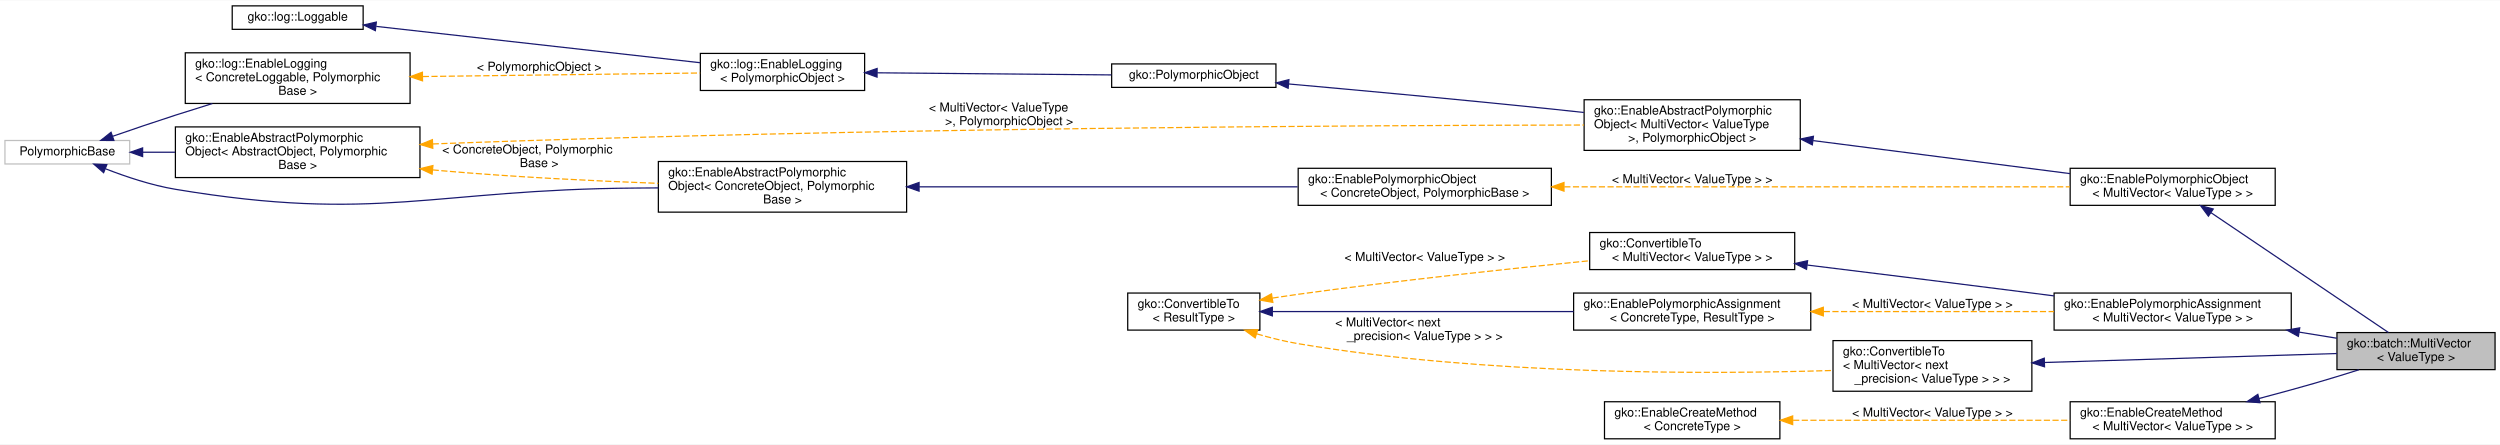
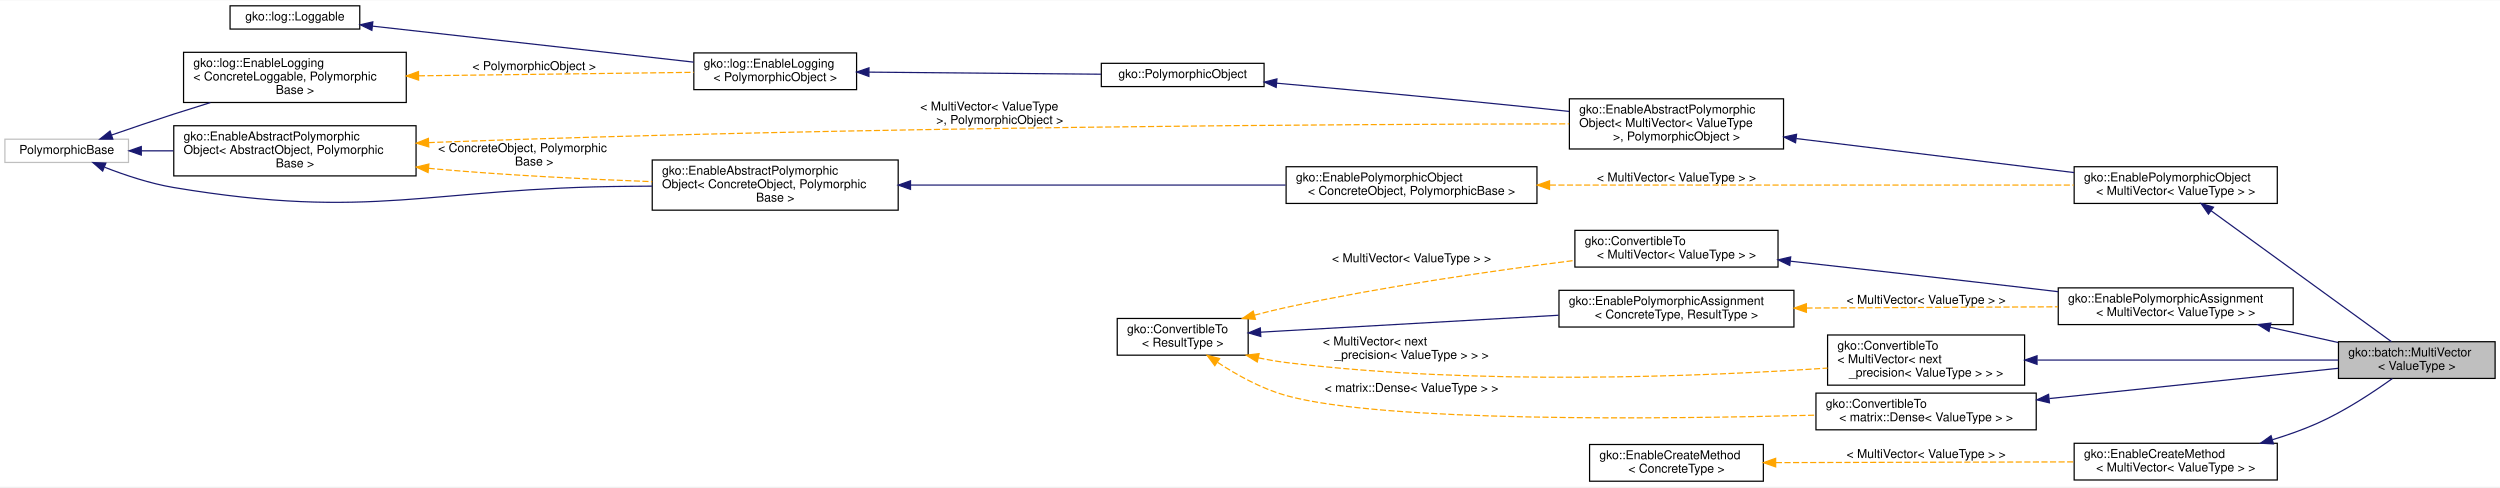
- <svg xmlns="http://www.w3.org/2000/svg" xmlns:xlink="http://www.w3.org/1999/xlink" width="2024pt" height="360pt" viewBox="0.00 0.00 2024.00 359.50">
-   <g id="graph0" class="graph" transform="scale(1 1) rotate(0) translate(4 355.5)">
-     <polygon fill="#ffffff" stroke="transparent" points="-4,4 -4,-355.5 2020,-355.5 2020,4 -4,4" />
+ <svg xmlns="http://www.w3.org/2000/svg" xmlns:xlink="http://www.w3.org/1999/xlink" width="2043pt" height="398pt" viewBox="0.00 0.00 2043.00 397.50">
+   <g id="graph0" class="graph" transform="scale(1 1) rotate(0) translate(4 393.5)">
+     <polygon fill="#ffffff" stroke="transparent" points="-4,4 -4,-393.5 2039,-393.5 2039,4 -4,4" />
    <g id="node1" class="node">
      <g id="a_node1">
        <a xlink:title="MultiVector stores multiple vectors in a batched fashion and is useful for batched operations.">
-           <polygon fill="#bfbfbf" stroke="#000000" points="1888,-56.5 1888,-86.5 2016,-86.5 2016,-56.5 1888,-56.5" />
-           <text text-anchor="start" x="1896" y="-74.5" font-family="Helvetica,sans-Serif" font-size="10.00" fill="#000000">gko::batch::MultiVector</text>
-           <text text-anchor="middle" x="1952" y="-63.5" font-family="Helvetica,sans-Serif" font-size="10.00" fill="#000000">&lt; ValueType &gt;</text>
+           <polygon fill="#bfbfbf" stroke="#000000" points="1907,-84.5 1907,-114.5 2035,-114.5 2035,-84.5 1907,-84.5" />
+           <text text-anchor="start" x="1915" y="-102.5" font-family="Helvetica,sans-Serif" font-size="10.00" fill="#000000">gko::batch::MultiVector</text>
+           <text text-anchor="middle" x="1971" y="-91.5" font-family="Helvetica,sans-Serif" font-size="10.00" fill="#000000">&lt; ValueType &gt;</text>
        </a>
      </g>
    </g>
    <g id="node2" class="node">
      <g id="a_node2">
        <a xlink:href="classgko_1_1EnablePolymorphicObject.html" target="_top" xlink:title=" ">
-           <polygon fill="#ffffff" stroke="#000000" points="1672,-189.5 1672,-219.5 1838,-219.5 1838,-189.5 1672,-189.5" />
-           <text text-anchor="start" x="1680" y="-207.5" font-family="Helvetica,sans-Serif" font-size="10.00" fill="#000000">gko::EnablePolymorphicObject</text>
-           <text text-anchor="middle" x="1755" y="-196.5" font-family="Helvetica,sans-Serif" font-size="10.00" fill="#000000">&lt; MultiVector&lt; ValueType &gt; &gt;</text>
+           <polygon fill="#ffffff" stroke="#000000" points="1691,-227.5 1691,-257.5 1857,-257.5 1857,-227.5 1691,-227.5" />
+           <text text-anchor="start" x="1699" y="-245.5" font-family="Helvetica,sans-Serif" font-size="10.00" fill="#000000">gko::EnablePolymorphicObject</text>
+           <text text-anchor="middle" x="1774" y="-234.5" font-family="Helvetica,sans-Serif" font-size="10.00" fill="#000000">&lt; MultiVector&lt; ValueType &gt; &gt;</text>
        </a>
      </g>
    </g>
    <g id="edge1" class="edge">
-       <path fill="none" stroke="#191970" d="M1785.903,-183.637C1825.843,-156.672 1894.428,-110.369 1929.665,-86.579" />
-       <polygon fill="#191970" stroke="#191970" points="1783.928,-180.747 1777.598,-189.243 1787.845,-186.548 1783.928,-180.747" />
+       <path fill="none" stroke="#191970" d="M1803.032,-221.426C1843.27,-192.218 1915.01,-140.142 1950.272,-114.546" />
+       <polygon fill="#191970" stroke="#191970" points="1800.747,-218.76 1794.71,-227.467 1804.859,-224.425 1800.747,-218.76" />
    </g>
    <g id="node3" class="node">
      <g id="a_node3">
        <a xlink:href="classgko_1_1EnableAbstractPolymorphicObject.html" target="_top" xlink:title=" ">
-           <polygon fill="#ffffff" stroke="#000000" points="1278.5,-234 1278.5,-275 1453.5,-275 1453.5,-234 1278.5,-234" />
-           <text text-anchor="start" x="1286.5" y="-263" font-family="Helvetica,sans-Serif" font-size="10.00" fill="#000000">gko::EnableAbstractPolymorphic</text>
-           <text text-anchor="start" x="1286.5" y="-252" font-family="Helvetica,sans-Serif" font-size="10.00" fill="#000000">Object&lt; MultiVector&lt; ValueType</text>
-           <text text-anchor="middle" x="1366" y="-241" font-family="Helvetica,sans-Serif" font-size="10.00" fill="#000000"> &gt;, PolymorphicObject &gt;</text>
+           <polygon fill="#ffffff" stroke="#000000" points="1278.5,-272 1278.5,-313 1453.5,-313 1453.5,-272 1278.5,-272" />
+           <text text-anchor="start" x="1286.5" y="-301" font-family="Helvetica,sans-Serif" font-size="10.00" fill="#000000">gko::EnableAbstractPolymorphic</text>
+           <text text-anchor="start" x="1286.5" y="-290" font-family="Helvetica,sans-Serif" font-size="10.00" fill="#000000">Object&lt; MultiVector&lt; ValueType</text>
+           <text text-anchor="middle" x="1366" y="-279" font-family="Helvetica,sans-Serif" font-size="10.00" fill="#000000"> &gt;, PolymorphicObject &gt;</text>
        </a>
      </g>
    </g>
    <g id="edge2" class="edge">
-       <path fill="none" stroke="#191970" d="M1463.909,-241.915C1528.038,-233.672 1610.943,-223.016 1671.864,-215.186" />
-       <polygon fill="#191970" stroke="#191970" points="1463.256,-238.47 1453.784,-243.217 1464.149,-245.413 1463.256,-238.47" />
+       <path fill="none" stroke="#191970" d="M1463.919,-280.519C1521.098,-273.52 1594.637,-264.515 1660,-256.5 1669.995,-255.274 1680.483,-253.987 1690.88,-252.711" />
+       <polygon fill="#191970" stroke="#191970" points="1463.303,-277.068 1453.802,-281.757 1464.153,-284.016 1463.303,-277.068" />
    </g>
    <g id="node4" class="node">
      <g id="a_node4">
        <a xlink:href="classgko_1_1PolymorphicObject.html" target="_top" xlink:title="A PolymorphicObject is the abstract base for all &quot;heavy&quot; objects in Ginkgo that behave polymorphicall...">
-           <polygon fill="#ffffff" stroke="#000000" points="896,-285 896,-304 1029,-304 1029,-285 896,-285" />
-           <text text-anchor="middle" x="962.5" y="-292" font-family="Helvetica,sans-Serif" font-size="10.00" fill="#000000">gko::PolymorphicObject</text>
+           <polygon fill="#ffffff" stroke="#000000" points="896,-323 896,-342 1029,-342 1029,-323 896,-323" />
+           <text text-anchor="middle" x="962.5" y="-330" font-family="Helvetica,sans-Serif" font-size="10.00" fill="#000000">gko::PolymorphicObject</text>
        </a>
      </g>
    </g>
    <g id="edge3" class="edge">
-       <path fill="none" stroke="#191970" d="M1039.476,-287.754C1097.835,-282.535 1180.004,-274.962 1252,-267.5 1260.52,-266.617 1269.394,-265.664 1278.263,-264.689" />
-       <polygon fill="#191970" stroke="#191970" points="1038.879,-284.294 1029.229,-288.668 1039.501,-291.266 1038.879,-284.294" />
+       <path fill="none" stroke="#191970" d="M1039.476,-325.754C1097.835,-320.535 1180.004,-312.962 1252,-305.5 1260.52,-304.617 1269.394,-303.664 1278.263,-302.689" />
+       <polygon fill="#191970" stroke="#191970" points="1038.879,-322.294 1029.229,-326.668 1039.501,-329.266 1038.879,-322.294" />
    </g>
    <g id="node5" class="node">
      <g id="a_node5">
        <a xlink:href="classgko_1_1log_1_1EnableLogging.html" target="_top" xlink:title=" ">
-           <polygon fill="#ffffff" stroke="#000000" points="563,-282.5 563,-312.5 696,-312.5 696,-282.5 563,-282.5" />
-           <text text-anchor="start" x="571" y="-300.5" font-family="Helvetica,sans-Serif" font-size="10.00" fill="#000000">gko::log::EnableLogging</text>
-           <text text-anchor="middle" x="629.5" y="-289.5" font-family="Helvetica,sans-Serif" font-size="10.00" fill="#000000">&lt; PolymorphicObject &gt;</text>
+           <polygon fill="#ffffff" stroke="#000000" points="563,-320.5 563,-350.5 696,-350.5 696,-320.5 563,-320.5" />
+           <text text-anchor="start" x="571" y="-338.5" font-family="Helvetica,sans-Serif" font-size="10.00" fill="#000000">gko::log::EnableLogging</text>
+           <text text-anchor="middle" x="629.5" y="-327.5" font-family="Helvetica,sans-Serif" font-size="10.00" fill="#000000">&lt; PolymorphicObject &gt;</text>
        </a>
      </g>
    </g>
    <g id="edge4" class="edge">
-       <path fill="none" stroke="#191970" d="M706.178,-296.809C763.464,-296.293 840.997,-295.595 895.744,-295.101" />
-       <polygon fill="#191970" stroke="#191970" points="706.055,-293.31 696.087,-296.9 706.118,-300.31 706.055,-293.31" />
+       <path fill="none" stroke="#191970" d="M706.178,-334.809C763.464,-334.293 840.997,-333.595 895.744,-333.101" />
+       <polygon fill="#191970" stroke="#191970" points="706.055,-331.31 696.087,-334.9 706.118,-338.31 706.055,-331.31" />
    </g>
    <g id="node6" class="node">
      <g id="a_node6">
        <a xlink:href="classgko_1_1log_1_1Loggable.html" target="_top" xlink:title="Loggable class is an interface which should be implemented by classes wanting to support logging.">
-           <polygon fill="#ffffff" stroke="#000000" points="184,-332 184,-351 290,-351 290,-332 184,-332" />
-           <text text-anchor="middle" x="237" y="-339" font-family="Helvetica,sans-Serif" font-size="10.00" fill="#000000">gko::log::Loggable</text>
+           <polygon fill="#ffffff" stroke="#000000" points="184,-370 184,-389 290,-389 290,-370 184,-370" />
+           <text text-anchor="middle" x="237" y="-377" font-family="Helvetica,sans-Serif" font-size="10.00" fill="#000000">gko::log::Loggable</text>
        </a>
      </g>
    </g>
    <g id="edge5" class="edge">
-       <path fill="none" stroke="#191970" d="M300.637,-334.366C372.683,-326.29 489.537,-313.19 562.817,-304.975" />
-       <polygon fill="#191970" stroke="#191970" points="299.891,-330.928 290.343,-335.52 300.671,-337.884 299.891,-330.928" />
+       <path fill="none" stroke="#191970" d="M300.637,-372.366C372.683,-364.29 489.537,-351.19 562.817,-342.975" />
+       <polygon fill="#191970" stroke="#191970" points="299.891,-368.928 290.343,-373.52 300.671,-375.884 299.891,-368.928" />
    </g>
    <g id="node7" class="node">
      <g id="a_node7">
        <a xlink:href="classgko_1_1log_1_1EnableLogging.html" target="_top" xlink:title="EnableLogging is a mixin which should be inherited by any class which wants to enable logging.">
-           <polygon fill="#ffffff" stroke="#000000" points="146,-272 146,-313 328,-313 328,-272 146,-272" />
-           <text text-anchor="start" x="154" y="-301" font-family="Helvetica,sans-Serif" font-size="10.00" fill="#000000">gko::log::EnableLogging</text>
-           <text text-anchor="start" x="154" y="-290" font-family="Helvetica,sans-Serif" font-size="10.00" fill="#000000">&lt; ConcreteLoggable, Polymorphic</text>
-           <text text-anchor="middle" x="237" y="-279" font-family="Helvetica,sans-Serif" font-size="10.00" fill="#000000">Base &gt;</text>
+           <polygon fill="#ffffff" stroke="#000000" points="146,-310 146,-351 328,-351 328,-310 146,-310" />
+           <text text-anchor="start" x="154" y="-339" font-family="Helvetica,sans-Serif" font-size="10.00" fill="#000000">gko::log::EnableLogging</text>
+           <text text-anchor="start" x="154" y="-328" font-family="Helvetica,sans-Serif" font-size="10.00" fill="#000000">&lt; ConcreteLoggable, Polymorphic</text>
+           <text text-anchor="middle" x="237" y="-317" font-family="Helvetica,sans-Serif" font-size="10.00" fill="#000000">Base &gt;</text>
        </a>
      </g>
    </g>
    <g id="edge6" class="edge">
-       <path fill="none" stroke="#ffa500" stroke-dasharray="5,2" d="M338.299,-293.79C408.978,-294.691 501.306,-295.867 562.862,-296.651" />
-       <polygon fill="#ffa500" stroke="#ffa500" points="338.078,-290.287 328.034,-293.66 337.988,-297.287 338.078,-290.287" />
-       <text text-anchor="middle" x="432.5" y="-298.5" font-family="Helvetica,sans-Serif" font-size="10.00" fill="#000000"> &lt; PolymorphicObject &gt;</text>
+       <path fill="none" stroke="#ffa500" stroke-dasharray="5,2" d="M338.299,-331.79C408.978,-332.691 501.306,-333.867 562.862,-334.651" />
+       <polygon fill="#ffa500" stroke="#ffa500" points="338.078,-328.287 328.034,-331.66 337.988,-335.287 338.078,-328.287" />
+       <text text-anchor="middle" x="432.5" y="-336.5" font-family="Helvetica,sans-Serif" font-size="10.00" fill="#000000"> &lt; PolymorphicObject &gt;</text>
    </g>
    <g id="node8" class="node">
      <g id="a_node8">
        <a xlink:title=" ">
-           <polygon fill="#ffffff" stroke="#bfbfbf" points="0,-223 0,-242 101,-242 101,-223 0,-223" />
-           <text text-anchor="middle" x="50.5" y="-230" font-family="Helvetica,sans-Serif" font-size="10.00" fill="#000000">PolymorphicBase</text>
+           <polygon fill="#ffffff" stroke="#bfbfbf" points="0,-261 0,-280 101,-280 101,-261 0,-261" />
+           <text text-anchor="middle" x="50.5" y="-268" font-family="Helvetica,sans-Serif" font-size="10.00" fill="#000000">PolymorphicBase</text>
        </a>
      </g>
    </g>
    <g id="edge7" class="edge">
-       <path fill="none" stroke="#191970" d="M87.398,-245.481C102.972,-250.874 121.327,-257.117 138,-262.5 147.656,-265.617 157.873,-268.82 167.931,-271.918" />
-       <polygon fill="#191970" stroke="#191970" points="88.206,-242.056 77.611,-242.077 85.907,-248.668 88.206,-242.056" />
+       <path fill="none" stroke="#191970" d="M87.398,-283.481C102.972,-288.874 121.327,-295.117 138,-300.5 147.656,-303.617 157.873,-306.82 167.931,-309.918" />
+       <polygon fill="#191970" stroke="#191970" points="88.206,-280.056 77.611,-280.077 85.907,-286.668 88.206,-280.056" />
    </g>
    <g id="node9" class="node">
      <g id="a_node9">
        <a xlink:href="classgko_1_1EnableAbstractPolymorphicObject.html" target="_top" xlink:title="This mixin inherits from (a subclass of) PolymorphicObject and provides a base implementation of a ne...">
-           <polygon fill="#ffffff" stroke="#000000" points="138,-212 138,-253 336,-253 336,-212 138,-212" />
-           <text text-anchor="start" x="146" y="-241" font-family="Helvetica,sans-Serif" font-size="10.00" fill="#000000">gko::EnableAbstractPolymorphic</text>
-           <text text-anchor="start" x="146" y="-230" font-family="Helvetica,sans-Serif" font-size="10.00" fill="#000000">Object&lt; AbstractObject, Polymorphic</text>
-           <text text-anchor="middle" x="237" y="-219" font-family="Helvetica,sans-Serif" font-size="10.00" fill="#000000">Base &gt;</text>
+           <polygon fill="#ffffff" stroke="#000000" points="138,-250 138,-291 336,-291 336,-250 138,-250" />
+           <text text-anchor="start" x="146" y="-279" font-family="Helvetica,sans-Serif" font-size="10.00" fill="#000000">gko::EnableAbstractPolymorphic</text>
+           <text text-anchor="start" x="146" y="-268" font-family="Helvetica,sans-Serif" font-size="10.00" fill="#000000">Object&lt; AbstractObject, Polymorphic</text>
+           <text text-anchor="middle" x="237" y="-257" font-family="Helvetica,sans-Serif" font-size="10.00" fill="#000000">Base &gt;</text>
        </a>
      </g>
    </g>
    <g id="edge9" class="edge">
-       <path fill="none" stroke="#191970" d="M111.525,-232.5C119.956,-232.5 128.787,-232.5 137.692,-232.5" />
-       <polygon fill="#191970" stroke="#191970" points="111.462,-229 101.462,-232.5 111.462,-236 111.462,-229" />
+       <path fill="none" stroke="#191970" d="M111.525,-270.5C119.956,-270.5 128.787,-270.5 137.692,-270.5" />
+       <polygon fill="#191970" stroke="#191970" points="111.462,-267 101.462,-270.5 111.462,-274 111.462,-267" />
    </g>
    <g id="node11" class="node">
      <g id="a_node11">
        <a xlink:href="classgko_1_1EnableAbstractPolymorphicObject.html" target="_top" xlink:title=" ">
-           <polygon fill="#ffffff" stroke="#000000" points="529,-184 529,-225 730,-225 730,-184 529,-184" />
-           <text text-anchor="start" x="537" y="-213" font-family="Helvetica,sans-Serif" font-size="10.00" fill="#000000">gko::EnableAbstractPolymorphic</text>
-           <text text-anchor="start" x="537" y="-202" font-family="Helvetica,sans-Serif" font-size="10.00" fill="#000000">Object&lt; ConcreteObject, Polymorphic</text>
-           <text text-anchor="middle" x="629.5" y="-191" font-family="Helvetica,sans-Serif" font-size="10.00" fill="#000000">Base &gt;</text>
+           <polygon fill="#ffffff" stroke="#000000" points="529,-222 529,-263 730,-263 730,-222 529,-222" />
+           <text text-anchor="start" x="537" y="-251" font-family="Helvetica,sans-Serif" font-size="10.00" fill="#000000">gko::EnableAbstractPolymorphic</text>
+           <text text-anchor="start" x="537" y="-240" font-family="Helvetica,sans-Serif" font-size="10.00" fill="#000000">Object&lt; ConcreteObject, Polymorphic</text>
+           <text text-anchor="middle" x="629.5" y="-229" font-family="Helvetica,sans-Serif" font-size="10.00" fill="#000000">Base &gt;</text>
        </a>
      </g>
    </g>
    <g id="edge12" class="edge">
-       <path fill="none" stroke="#191970" d="M81.547,-219.052C97.987,-212.655 118.717,-205.714 138,-202.5 301.523,-175.246 345.226,-202.327 511,-203.5 516.863,-203.542 522.89,-203.586 528.971,-203.633" />
-       <polygon fill="#191970" stroke="#191970" points="79.887,-215.947 71.916,-222.926 82.5,-222.441 79.887,-215.947" />
+       <path fill="none" stroke="#191970" d="M81.547,-257.052C97.987,-250.655 118.717,-243.714 138,-240.5 301.523,-213.246 345.226,-240.327 511,-241.5 516.863,-241.542 522.89,-241.586 528.971,-241.633" />
+       <polygon fill="#191970" stroke="#191970" points="79.887,-253.947 71.916,-260.926 82.5,-260.441 79.887,-253.947" />
    </g>
    <g id="edge8" class="edge">
-       <path fill="none" stroke="#ffa500" stroke-dasharray="5,2" d="M346.311,-239.195C348.899,-239.303 351.464,-239.405 354,-239.5 695.745,-252.249 1102.786,-254.283 1278.316,-254.525" />
-       <polygon fill="#ffa500" stroke="#ffa500" points="346.388,-235.695 336.242,-238.747 346.077,-242.688 346.388,-235.695" />
-       <text text-anchor="start" x="748" y="-265.5" font-family="Helvetica,sans-Serif" font-size="10.00" fill="#000000"> &lt; MultiVector&lt; ValueType</text>
-       <text text-anchor="middle" x="813" y="-254.5" font-family="Helvetica,sans-Serif" font-size="10.00" fill="#000000"> &gt;, PolymorphicObject &gt;</text>
+       <path fill="none" stroke="#ffa500" stroke-dasharray="5,2" d="M346.311,-277.195C348.899,-277.303 351.464,-277.405 354,-277.5 695.745,-290.249 1102.786,-292.283 1278.316,-292.525" />
+       <polygon fill="#ffa500" stroke="#ffa500" points="346.388,-273.695 336.242,-276.747 346.077,-280.688 346.388,-273.695" />
+       <text text-anchor="start" x="748" y="-303.5" font-family="Helvetica,sans-Serif" font-size="10.00" fill="#000000"> &lt; MultiVector&lt; ValueType</text>
+       <text text-anchor="middle" x="813" y="-292.5" font-family="Helvetica,sans-Serif" font-size="10.00" fill="#000000"> &gt;, PolymorphicObject &gt;</text>
    </g>
    <g id="edge13" class="edge">
-       <path fill="none" stroke="#ffa500" stroke-dasharray="5,2" d="M346.288,-218.208C348.883,-217.959 351.456,-217.723 354,-217.5 411.837,-212.436 476.689,-209.253 528.937,-207.305" />
-       <polygon fill="#ffa500" stroke="#ffa500" points="345.797,-214.74 336.197,-219.222 346.498,-221.704 345.797,-214.74" />
-       <text text-anchor="start" x="354" y="-231.5" font-family="Helvetica,sans-Serif" font-size="10.00" fill="#000000"> &lt; ConcreteObject, Polymorphic</text>
-       <text text-anchor="middle" x="432.5" y="-220.5" font-family="Helvetica,sans-Serif" font-size="10.00" fill="#000000">Base &gt;</text>
+       <path fill="none" stroke="#ffa500" stroke-dasharray="5,2" d="M346.288,-256.208C348.883,-255.959 351.456,-255.723 354,-255.5 411.837,-250.436 476.689,-247.253 528.937,-245.305" />
+       <polygon fill="#ffa500" stroke="#ffa500" points="345.797,-252.74 336.197,-257.222 346.498,-259.704 345.797,-252.74" />
+       <text text-anchor="start" x="354" y="-269.5" font-family="Helvetica,sans-Serif" font-size="10.00" fill="#000000"> &lt; ConcreteObject, Polymorphic</text>
+       <text text-anchor="middle" x="432.5" y="-258.5" font-family="Helvetica,sans-Serif" font-size="10.00" fill="#000000">Base &gt;</text>
    </g>
    <g id="node10" class="node">
      <g id="a_node10">
        <a xlink:href="classgko_1_1EnablePolymorphicObject.html" target="_top" xlink:title="This mixin inherits from (a subclass of) PolymorphicObject and provides a base implementation of a ne...">
-           <polygon fill="#ffffff" stroke="#000000" points="1047,-189.5 1047,-219.5 1252,-219.5 1252,-189.5 1047,-189.5" />
-           <text text-anchor="start" x="1055" y="-207.5" font-family="Helvetica,sans-Serif" font-size="10.00" fill="#000000">gko::EnablePolymorphicObject</text>
-           <text text-anchor="middle" x="1149.5" y="-196.5" font-family="Helvetica,sans-Serif" font-size="10.00" fill="#000000">&lt; ConcreteObject, PolymorphicBase &gt;</text>
+           <polygon fill="#ffffff" stroke="#000000" points="1047,-227.5 1047,-257.5 1252,-257.5 1252,-227.5 1047,-227.5" />
+           <text text-anchor="start" x="1055" y="-245.5" font-family="Helvetica,sans-Serif" font-size="10.00" fill="#000000">gko::EnablePolymorphicObject</text>
+           <text text-anchor="middle" x="1149.5" y="-234.5" font-family="Helvetica,sans-Serif" font-size="10.00" fill="#000000">&lt; ConcreteObject, PolymorphicBase &gt;</text>
        </a>
      </g>
    </g>
    <g id="edge10" class="edge">
-       <path fill="none" stroke="#ffa500" stroke-dasharray="5,2" d="M1262.436,-204.5C1381.283,-204.5 1565.541,-204.5 1671.783,-204.5" />
-       <polygon fill="#ffa500" stroke="#ffa500" points="1262.215,-201 1252.215,-204.5 1262.215,-208 1262.215,-201" />
-       <text text-anchor="middle" x="1366" y="-207.5" font-family="Helvetica,sans-Serif" font-size="10.00" fill="#000000"> &lt; MultiVector&lt; ValueType &gt; &gt;</text>
+       <path fill="none" stroke="#ffa500" stroke-dasharray="5,2" d="M1262.504,-242.5C1385.848,-242.5 1580.426,-242.5 1690.629,-242.5" />
+       <polygon fill="#ffa500" stroke="#ffa500" points="1262.274,-239 1252.274,-242.5 1262.274,-246 1262.274,-239" />
+       <text text-anchor="middle" x="1366" y="-245.5" font-family="Helvetica,sans-Serif" font-size="10.00" fill="#000000"> &lt; MultiVector&lt; ValueType &gt; &gt;</text>
    </g>
    <g id="edge11" class="edge">
-       <path fill="none" stroke="#191970" d="M740.105,-204.5C830.751,-204.5 958.065,-204.5 1046.558,-204.5" />
-       <polygon fill="#191970" stroke="#191970" points="740.069,-201 730.069,-204.5 740.069,-208 740.069,-201" />
+       <path fill="none" stroke="#191970" d="M740.105,-242.5C830.751,-242.5 958.065,-242.5 1046.558,-242.5" />
+       <polygon fill="#191970" stroke="#191970" points="740.069,-239 730.069,-242.5 740.069,-246 740.069,-239" />
    </g>
    <g id="node12" class="node">
      <g id="a_node12">
        <a xlink:href="classgko_1_1EnablePolymorphicAssignment.html" target="_top" xlink:title=" ">
-           <polygon fill="#ffffff" stroke="#000000" points="1659,-88.5 1659,-118.5 1851,-118.5 1851,-88.5 1659,-88.5" />
-           <text text-anchor="start" x="1667" y="-106.5" font-family="Helvetica,sans-Serif" font-size="10.00" fill="#000000">gko::EnablePolymorphicAssignment</text>
-           <text text-anchor="middle" x="1755" y="-95.5" font-family="Helvetica,sans-Serif" font-size="10.00" fill="#000000">&lt; MultiVector&lt; ValueType &gt; &gt;</text>
+           <polygon fill="#ffffff" stroke="#000000" points="1678,-128.5 1678,-158.5 1870,-158.5 1870,-128.5 1678,-128.5" />
+           <text text-anchor="start" x="1686" y="-146.5" font-family="Helvetica,sans-Serif" font-size="10.00" fill="#000000">gko::EnablePolymorphicAssignment</text>
+           <text text-anchor="middle" x="1774" y="-135.5" font-family="Helvetica,sans-Serif" font-size="10.00" fill="#000000">&lt; MultiVector&lt; ValueType &gt; &gt;</text>
        </a>
      </g>
    </g>
    <g id="edge14" class="edge">
-       <path fill="none" stroke="#191970" d="M1857.407,-86.865C1867.795,-85.178 1878.126,-83.5 1887.936,-81.906" />
-       <polygon fill="#191970" stroke="#191970" points="1856.753,-83.426 1847.443,-88.484 1857.875,-90.335 1856.753,-83.426" />
+       <path fill="none" stroke="#191970" d="M1851.058,-126.289C1869.476,-122.175 1888.946,-117.827 1906.718,-113.857" />
+       <polygon fill="#191970" stroke="#191970" points="1850.242,-122.885 1841.245,-128.481 1851.768,-129.717 1850.242,-122.885" />
    </g>
    <g id="node13" class="node">
      <g id="a_node13">
        <a xlink:href="classgko_1_1ConvertibleTo.html" target="_top" xlink:title=" ">
-           <polygon fill="#ffffff" stroke="#000000" points="1283,-137.5 1283,-167.5 1449,-167.5 1449,-137.5 1283,-137.5" />
-           <text text-anchor="start" x="1291" y="-155.5" font-family="Helvetica,sans-Serif" font-size="10.00" fill="#000000">gko::ConvertibleTo</text>
-           <text text-anchor="middle" x="1366" y="-144.5" font-family="Helvetica,sans-Serif" font-size="10.00" fill="#000000">&lt; MultiVector&lt; ValueType &gt; &gt;</text>
+           <polygon fill="#ffffff" stroke="#000000" points="1283,-175.5 1283,-205.5 1449,-205.5 1449,-175.5 1283,-175.5" />
+           <text text-anchor="start" x="1291" y="-193.5" font-family="Helvetica,sans-Serif" font-size="10.00" fill="#000000">gko::ConvertibleTo</text>
+           <text text-anchor="middle" x="1366" y="-182.5" font-family="Helvetica,sans-Serif" font-size="10.00" fill="#000000">&lt; MultiVector&lt; ValueType &gt; &gt;</text>
        </a>
      </g>
    </g>
    <g id="edge15" class="edge">
-       <path fill="none" stroke="#191970" d="M1459.164,-141.165C1512.429,-134.638 1580.479,-126.223 1641,-118.5 1646.841,-117.755 1652.851,-116.982 1658.911,-116.198" />
-       <polygon fill="#191970" stroke="#191970" points="1458.556,-137.713 1449.056,-142.403 1459.407,-144.661 1458.556,-137.713" />
+       <path fill="none" stroke="#191970" d="M1459.246,-180.285C1517.066,-173.888 1592.87,-165.389 1660,-157.5 1665.842,-156.813 1671.852,-156.099 1677.912,-155.373" />
+       <polygon fill="#191970" stroke="#191970" points="1458.586,-176.836 1449.032,-181.413 1459.355,-183.794 1458.586,-176.836" />
    </g>
    <g id="node14" class="node">
      <g id="a_node14">
        <a xlink:href="classgko_1_1ConvertibleTo.html" target="_top" xlink:title="ConvertibleTo interface is used to mark that the implementer can be converted to the object of Result...">
-           <polygon fill="#ffffff" stroke="#000000" points="909,-88.5 909,-118.5 1016,-118.5 1016,-88.5 909,-88.5" />
-           <text text-anchor="start" x="917" y="-106.5" font-family="Helvetica,sans-Serif" font-size="10.00" fill="#000000">gko::ConvertibleTo</text>
-           <text text-anchor="middle" x="962.5" y="-95.5" font-family="Helvetica,sans-Serif" font-size="10.00" fill="#000000">&lt; ResultType &gt;</text>
+           <polygon fill="#ffffff" stroke="#000000" points="909,-103.5 909,-133.5 1016,-133.5 1016,-103.5 909,-103.5" />
+           <text text-anchor="start" x="917" y="-121.5" font-family="Helvetica,sans-Serif" font-size="10.00" fill="#000000">gko::ConvertibleTo</text>
+           <text text-anchor="middle" x="962.5" y="-110.5" font-family="Helvetica,sans-Serif" font-size="10.00" fill="#000000">&lt; ResultType &gt;</text>
        </a>
      </g>
    </g>
    <g id="edge16" class="edge">
-       <path fill="none" stroke="#ffa500" stroke-dasharray="5,2" d="M1026.259,-114.446C1033.25,-115.532 1040.27,-116.574 1047,-117.5 1126.894,-128.493 1218.427,-138.244 1282.893,-144.643" />
-       <polygon fill="#ffa500" stroke="#ffa500" points="1026.499,-110.941 1016.074,-112.831 1025.402,-117.854 1026.499,-110.941" />
-       <text text-anchor="middle" x="1149.5" y="-144.5" font-family="Helvetica,sans-Serif" font-size="10.00" fill="#000000"> &lt; MultiVector&lt; ValueType &gt; &gt;</text>
+       <path fill="none" stroke="#ffa500" stroke-dasharray="5,2" d="M1021.047,-136.169C1029.704,-138.478 1038.553,-140.673 1047,-142.5 1126.372,-159.67 1218.171,-172.789 1282.855,-180.937" />
+       <polygon fill="#ffa500" stroke="#ffa500" points="1021.953,-132.788 1011.384,-133.526 1020.106,-139.54 1021.953,-132.788" />
+       <text text-anchor="middle" x="1149.5" y="-179.5" font-family="Helvetica,sans-Serif" font-size="10.00" fill="#000000"> &lt; MultiVector&lt; ValueType &gt; &gt;</text>
    </g>
    <g id="node15" class="node">
      <g id="a_node15">
        <a xlink:href="classgko_1_1EnablePolymorphicAssignment.html" target="_top" xlink:title="This mixin is used to enable a default PolymorphicObject::copy_from() implementation for objects that...">
-           <polygon fill="#ffffff" stroke="#000000" points="1270,-88.5 1270,-118.5 1462,-118.5 1462,-88.5 1270,-88.5" />
-           <text text-anchor="start" x="1278" y="-106.5" font-family="Helvetica,sans-Serif" font-size="10.00" fill="#000000">gko::EnablePolymorphicAssignment</text>
-           <text text-anchor="middle" x="1366" y="-95.5" font-family="Helvetica,sans-Serif" font-size="10.00" fill="#000000">&lt; ConcreteType, ResultType &gt;</text>
+           <polygon fill="#ffffff" stroke="#000000" points="1270,-126.5 1270,-156.5 1462,-156.5 1462,-126.5 1270,-126.5" />
+           <text text-anchor="start" x="1278" y="-144.5" font-family="Helvetica,sans-Serif" font-size="10.00" fill="#000000">gko::EnablePolymorphicAssignment</text>
+           <text text-anchor="middle" x="1366" y="-133.5" font-family="Helvetica,sans-Serif" font-size="10.00" fill="#000000">&lt; ConcreteType, ResultType &gt;</text>
        </a>
      </g>
    </g>
    <g id="edge18" class="edge">
-       <path fill="none" stroke="#191970" d="M1026.268,-103.5C1091.794,-103.5 1194.599,-103.5 1269.969,-103.5" />
-       <polygon fill="#191970" stroke="#191970" points="1026.082,-100 1016.082,-103.5 1026.082,-107 1026.082,-100" />
+       <path fill="none" stroke="#191970" d="M1026.315,-122.295C1033.295,-122.704 1040.297,-123.113 1047,-123.5 1121.76,-127.821 1206.382,-132.59 1269.676,-136.134" />
+       <polygon fill="#191970" stroke="#191970" points="1026.328,-118.79 1016.14,-121.696 1025.917,-125.777 1026.328,-118.79" />
    </g>
    <g id="node18" class="node">
      <g id="a_node18">
        <a xlink:href="classgko_1_1ConvertibleTo.html" target="_top" xlink:title=" ">
-           <polygon fill="#ffffff" stroke="#000000" points="1480,-39 1480,-80 1641,-80 1641,-39 1480,-39" />
-           <text text-anchor="start" x="1488" y="-68" font-family="Helvetica,sans-Serif" font-size="10.00" fill="#000000">gko::ConvertibleTo</text>
-           <text text-anchor="start" x="1488" y="-57" font-family="Helvetica,sans-Serif" font-size="10.00" fill="#000000">&lt; MultiVector&lt; next</text>
-           <text text-anchor="middle" x="1560.5" y="-46" font-family="Helvetica,sans-Serif" font-size="10.00" fill="#000000">_precision&lt; ValueType &gt; &gt; &gt;</text>
+           <polygon fill="#ffffff" stroke="#000000" points="1489.5,-79 1489.5,-120 1650.5,-120 1650.5,-79 1489.5,-79" />
+           <text text-anchor="start" x="1497.5" y="-108" font-family="Helvetica,sans-Serif" font-size="10.00" fill="#000000">gko::ConvertibleTo</text>
+           <text text-anchor="start" x="1497.5" y="-97" font-family="Helvetica,sans-Serif" font-size="10.00" fill="#000000">&lt; MultiVector&lt; next</text>
+           <text text-anchor="middle" x="1570" y="-86" font-family="Helvetica,sans-Serif" font-size="10.00" fill="#000000">_precision&lt; ValueType &gt; &gt; &gt;</text>
        </a>
      </g>
    </g>
    <g id="edge22" class="edge">
-       <path fill="none" stroke="#ffa500" stroke-dasharray="5,2" d="M1013.487,-85.453C1024.417,-82.252 1035.991,-79.353 1047,-77.5 1198.302,-52.031 1378.094,-52.66 1479.793,-55.816" />
-       <polygon fill="#ffa500" stroke="#ffa500" points="1012.205,-82.185 1003.665,-88.456 1014.251,-88.879 1012.205,-82.185" />
-       <text text-anchor="start" x="1077" y="-91.5" font-family="Helvetica,sans-Serif" font-size="10.00" fill="#000000"> &lt; MultiVector&lt; next</text>
-       <text text-anchor="middle" x="1149.5" y="-80.5" font-family="Helvetica,sans-Serif" font-size="10.00" fill="#000000">_precision&lt; ValueType &gt; &gt; &gt;</text>
+       <path fill="none" stroke="#ffa500" stroke-dasharray="5,2" d="M1024.307,-101.314C1031.9,-99.745 1039.593,-98.407 1047,-97.5 1202.694,-78.443 1386.416,-86.016 1489.442,-92.957" />
+       <polygon fill="#ffa500" stroke="#ffa500" points="1023.429,-97.923 1014.416,-103.493 1024.935,-104.759 1023.429,-97.923" />
+       <text text-anchor="start" x="1077" y="-111.5" font-family="Helvetica,sans-Serif" font-size="10.00" fill="#000000"> &lt; MultiVector&lt; next</text>
+       <text text-anchor="middle" x="1149.5" y="-100.5" font-family="Helvetica,sans-Serif" font-size="10.00" fill="#000000">_precision&lt; ValueType &gt; &gt; &gt;</text>
+     </g>
+     <g id="node19" class="node">
+       <g id="a_node19">
+         <a xlink:href="classgko_1_1ConvertibleTo.html" target="_top" xlink:title=" ">
+           <polygon fill="#ffffff" stroke="#000000" points="1480,-42.5 1480,-72.5 1660,-72.5 1660,-42.5 1480,-42.5" />
+           <text text-anchor="start" x="1488" y="-60.5" font-family="Helvetica,sans-Serif" font-size="10.00" fill="#000000">gko::ConvertibleTo</text>
+           <text text-anchor="middle" x="1570" y="-49.5" font-family="Helvetica,sans-Serif" font-size="10.00" fill="#000000">&lt; matrix::Dense&lt; ValueType &gt; &gt;</text>
+         </a>
+       </g>
+     </g>
+     <g id="edge24" class="edge">
+       <path fill="none" stroke="#ffa500" stroke-dasharray="5,2" d="M991.077,-97.559C1006.754,-87.326 1027.023,-76.044 1047,-70.5 1125.767,-48.639 1352.331,-51.093 1479.911,-54.477" />
+       <polygon fill="#ffa500" stroke="#ffa500" points="988.741,-94.913 982.414,-103.412 992.66,-100.714 988.741,-94.913" />
+       <text text-anchor="middle" x="1149.5" y="-73.5" font-family="Helvetica,sans-Serif" font-size="10.00" fill="#000000"> &lt; matrix::Dense&lt; ValueType &gt; &gt;</text>
    </g>
    <g id="edge17" class="edge">
-       <path fill="none" stroke="#ffa500" stroke-dasharray="5,2" d="M1472.502,-103.5C1530.772,-103.5 1602.392,-103.5 1658.938,-103.5" />
-       <polygon fill="#ffa500" stroke="#ffa500" points="1472.157,-100 1462.157,-103.5 1472.157,-107 1472.157,-100" />
-       <text text-anchor="middle" x="1560.5" y="-106.5" font-family="Helvetica,sans-Serif" font-size="10.00" fill="#000000"> &lt; MultiVector&lt; ValueType &gt; &gt;</text>
+       <path fill="none" stroke="#ffa500" stroke-dasharray="5,2" d="M1472.233,-142.021C1535.831,-142.333 1616.033,-142.726 1677.766,-143.028" />
+       <polygon fill="#ffa500" stroke="#ffa500" points="1472.191,-138.521 1462.174,-141.971 1472.156,-145.52 1472.191,-138.521" />
+       <text text-anchor="middle" x="1570" y="-145.5" font-family="Helvetica,sans-Serif" font-size="10.00" fill="#000000"> &lt; MultiVector&lt; ValueType &gt; &gt;</text>
    </g>
    <g id="node16" class="node">
      <g id="a_node16">
        <a xlink:href="classgko_1_1EnableCreateMethod.html" target="_top" xlink:title=" ">
-           <polygon fill="#ffffff" stroke="#000000" points="1672,-.5 1672,-30.5 1838,-30.5 1838,-.5 1672,-.5" />
-           <text text-anchor="start" x="1680" y="-18.5" font-family="Helvetica,sans-Serif" font-size="10.00" fill="#000000">gko::EnableCreateMethod</text>
-           <text text-anchor="middle" x="1755" y="-7.5" font-family="Helvetica,sans-Serif" font-size="10.00" fill="#000000">&lt; MultiVector&lt; ValueType &gt; &gt;</text>
+           <polygon fill="#ffffff" stroke="#000000" points="1691,-1.5 1691,-31.5 1857,-31.5 1857,-1.5 1691,-1.5" />
+           <text text-anchor="start" x="1699" y="-19.5" font-family="Helvetica,sans-Serif" font-size="10.00" fill="#000000">gko::EnableCreateMethod</text>
+           <text text-anchor="middle" x="1774" y="-8.5" font-family="Helvetica,sans-Serif" font-size="10.00" fill="#000000">&lt; MultiVector&lt; ValueType &gt; &gt;</text>
        </a>
      </g>
    </g>
    <g id="edge19" class="edge">
-       <path fill="none" stroke="#191970" d="M1824.84,-33.1C1839.781,-37.038 1855.446,-41.297 1870,-45.5 1881.622,-48.856 1894.099,-52.691 1905.726,-56.367" />
-       <polygon fill="#191970" stroke="#191970" points="1825.705,-29.708 1815.145,-30.562 1823.933,-36.48 1825.705,-29.708" />
+       <path fill="none" stroke="#191970" d="M1853.056,-34.414C1865.305,-38.155 1877.648,-42.509 1889,-47.5 1911.53,-57.406 1935.033,-72.926 1951.071,-84.435" />
+       <polygon fill="#191970" stroke="#191970" points="1853.855,-31.001 1843.275,-31.545 1851.885,-37.718 1853.855,-31.001" />
    </g>
    <g id="node17" class="node">
      <g id="a_node17">
        <a xlink:href="classgko_1_1EnableCreateMethod.html" target="_top" xlink:title="This mixin implements a static create() method on ConcreteType that dynamically allocates the memory,...">
          <polygon fill="#ffffff" stroke="#000000" points="1295,-.5 1295,-30.5 1437,-30.5 1437,-.5 1295,-.5" />
          <text text-anchor="start" x="1303" y="-18.5" font-family="Helvetica,sans-Serif" font-size="10.00" fill="#000000">gko::EnableCreateMethod</text>
          <text text-anchor="middle" x="1366" y="-7.5" font-family="Helvetica,sans-Serif" font-size="10.00" fill="#000000">&lt; ConcreteType &gt;</text>
        </a>
      </g>
    </g>
    <g id="edge20" class="edge">
-       <path fill="none" stroke="#ffa500" stroke-dasharray="5,2" d="M1447.682,-15.5C1513.53,-15.5 1605.744,-15.5 1671.952,-15.5" />
-       <polygon fill="#ffa500" stroke="#ffa500" points="1447.349,-12 1437.349,-15.5 1447.349,-19 1447.349,-12" />
-       <text text-anchor="middle" x="1560.5" y="-18.5" font-family="Helvetica,sans-Serif" font-size="10.00" fill="#000000"> &lt; MultiVector&lt; ValueType &gt; &gt;</text>
+       <path fill="none" stroke="#ffa500" stroke-dasharray="5,2" d="M1447.246,-15.699C1517.814,-15.872 1619.581,-16.122 1690.736,-16.296" />
+       <polygon fill="#ffa500" stroke="#ffa500" points="1447.077,-12.199 1437.068,-15.674 1447.06,-19.199 1447.077,-12.199" />
+       <text text-anchor="middle" x="1570" y="-19.5" font-family="Helvetica,sans-Serif" font-size="10.00" fill="#000000"> &lt; MultiVector&lt; ValueType &gt; &gt;</text>
    </g>
    <g id="edge21" class="edge">
-       <path fill="none" stroke="#191970" d="M1651.188,-62.28C1723.699,-64.502 1823.542,-67.563 1887.934,-69.536" />
-       <polygon fill="#191970" stroke="#191970" points="1651.247,-58.78 1641.144,-61.972 1651.032,-65.777 1651.247,-58.78" />
+       <path fill="none" stroke="#191970" d="M1661.047,-99.5C1736.051,-99.5 1840.521,-99.5 1906.956,-99.5" />
+       <polygon fill="#191970" stroke="#191970" points="1660.666,-96 1650.666,-99.5 1660.666,-103 1660.666,-96" />
+     </g>
+     <g id="edge23" class="edge">
+       <path fill="none" stroke="#191970" d="M1670.768,-68.054C1744.778,-75.806 1843.113,-86.105 1906.731,-92.769" />
+       <polygon fill="#191970" stroke="#191970" points="1670.802,-64.539 1660.492,-66.978 1670.073,-71.501 1670.802,-64.539" />
    </g>
  </g>
</svg>
